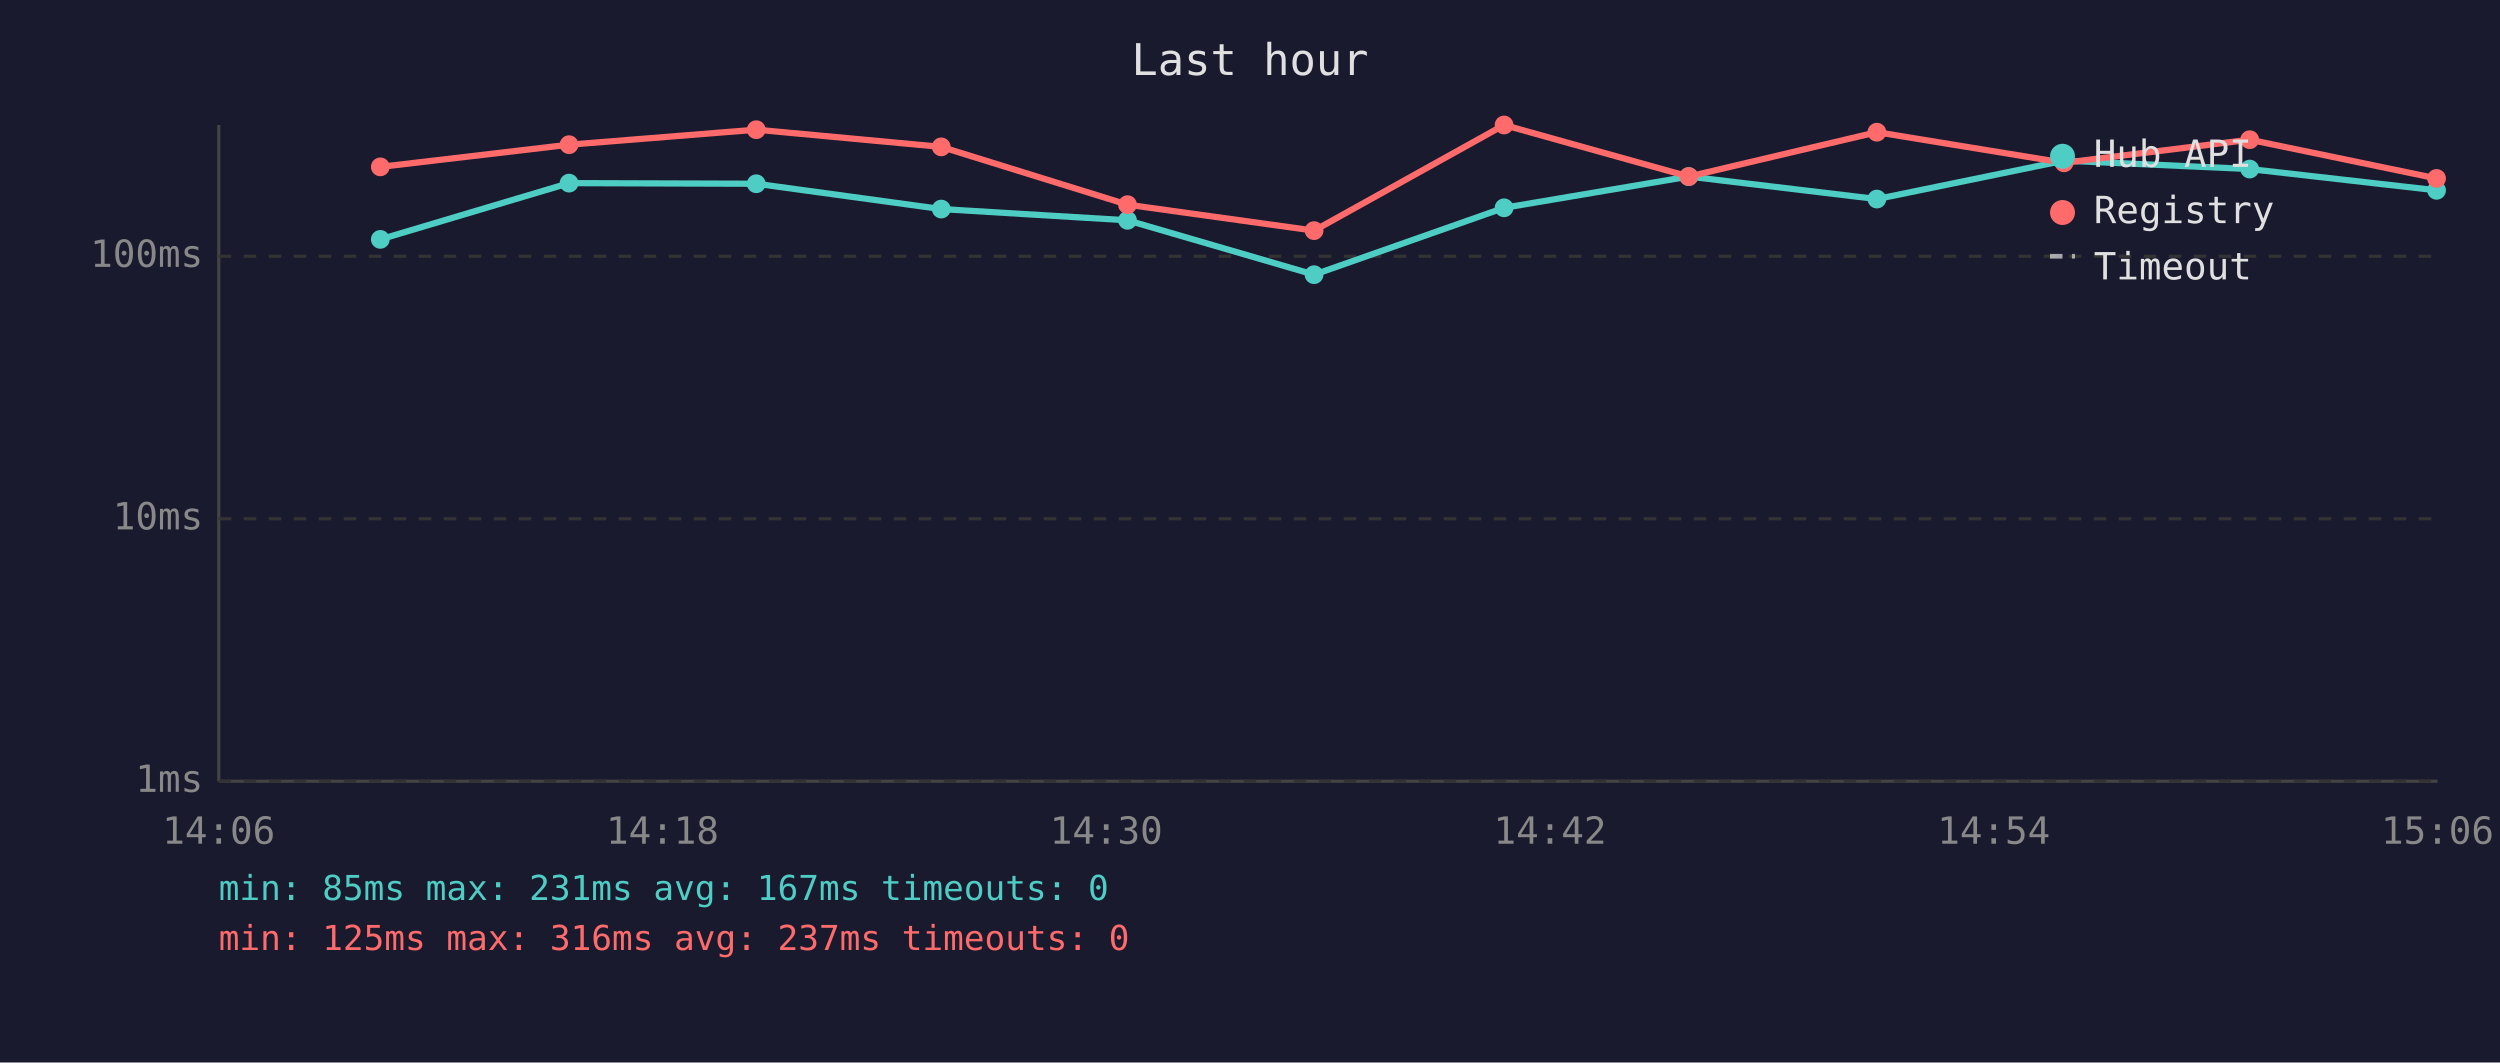
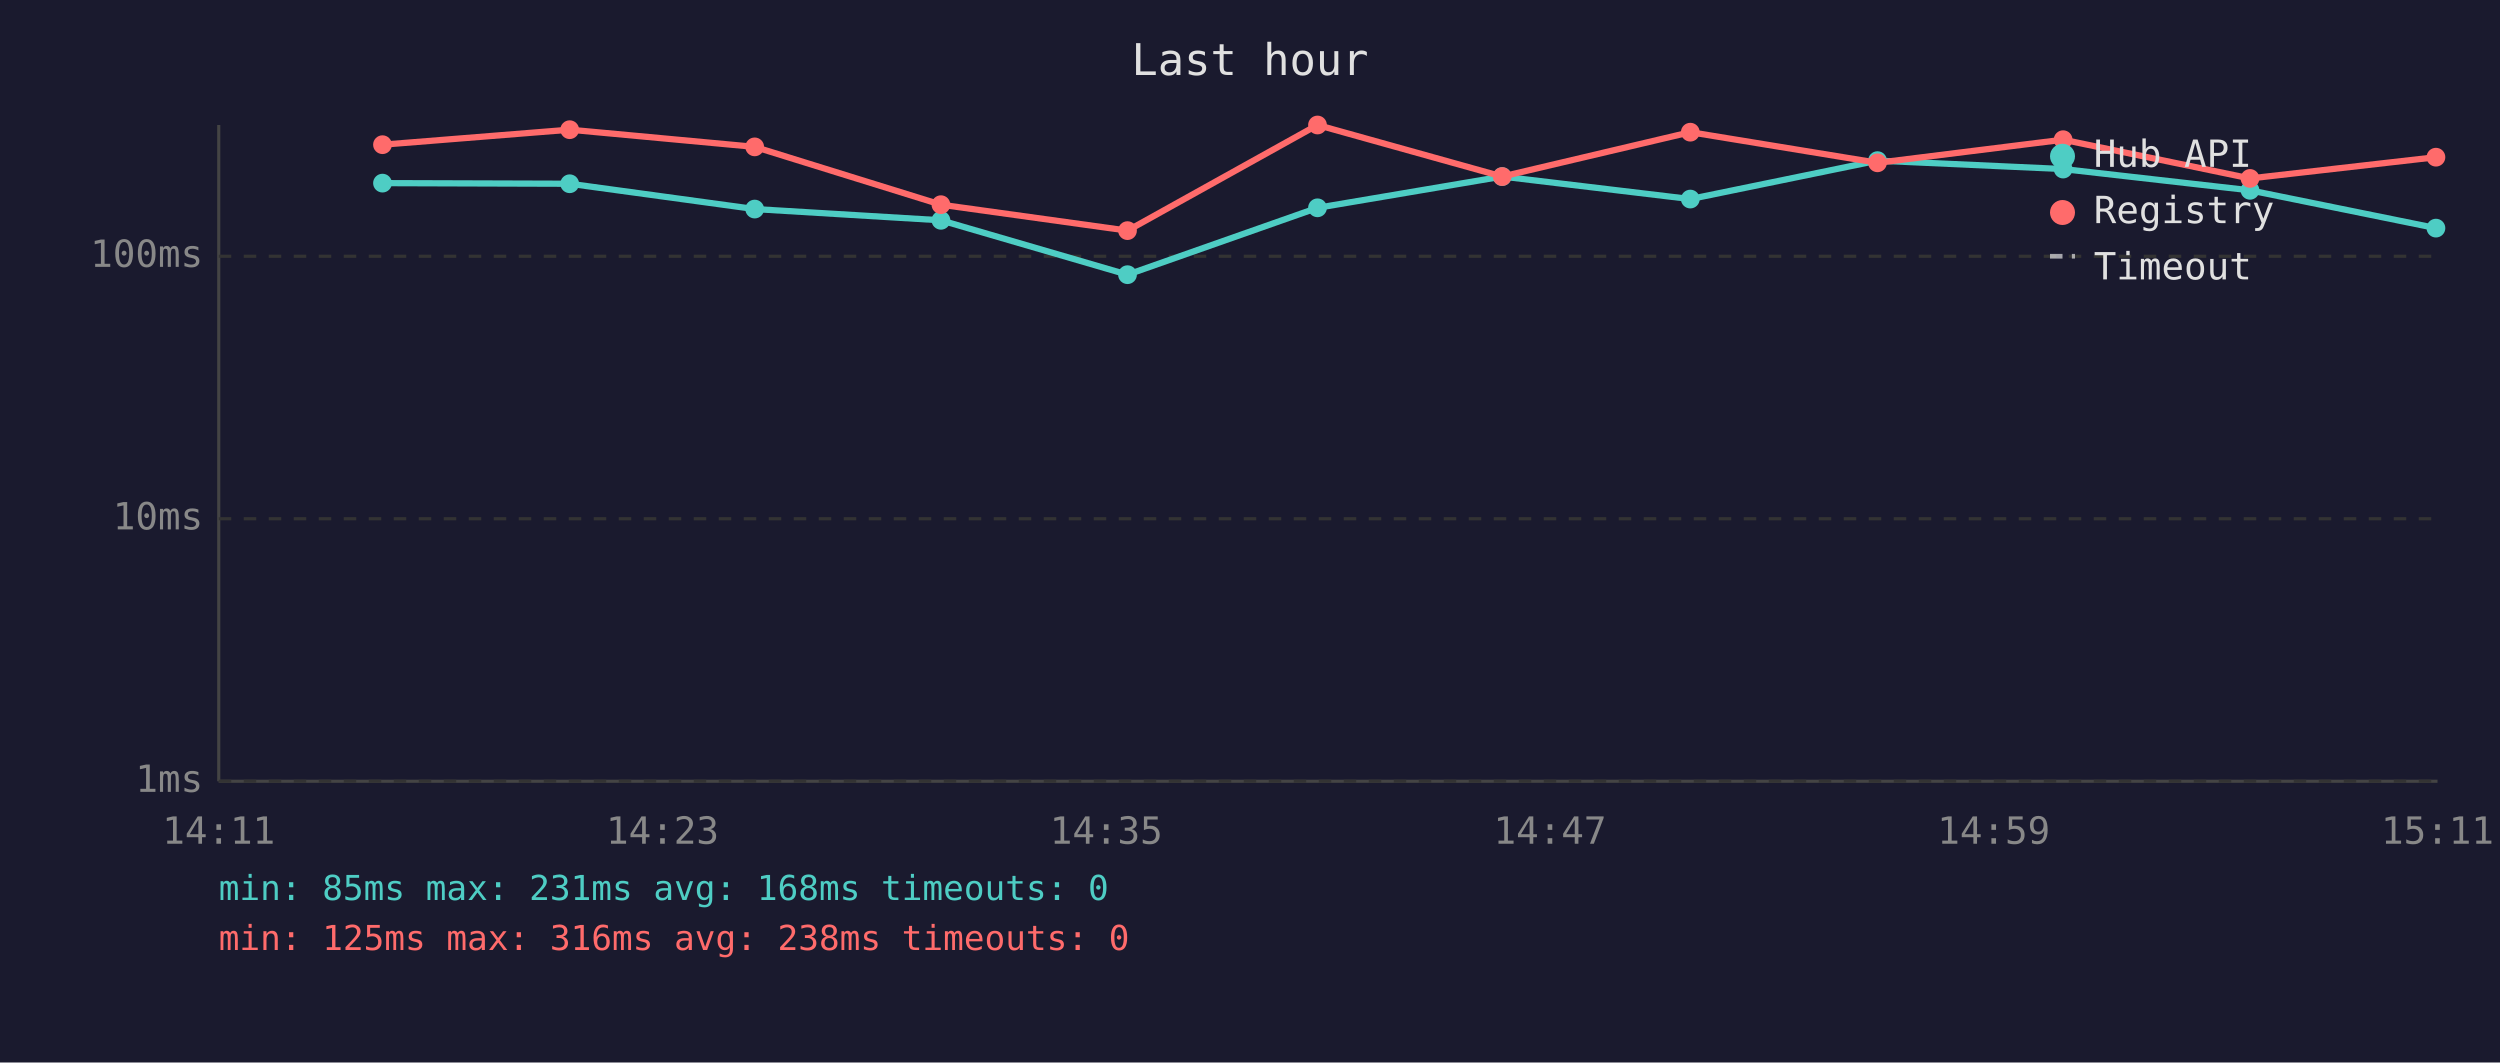
<svg xmlns="http://www.w3.org/2000/svg" viewBox="0 0 800 340" font-family="monospace" font-size="12">
  <rect width="800" height="340" fill="#1a1a2e" />
  <text x="400" y="24" fill="#e0e0e0" font-size="14" text-anchor="middle">Last hour</text>
  <line x1="70" y1="40" x2="70" y2="250" stroke="#444" stroke-width="1" />
  <line x1="70" y1="250" x2="780" y2="250" stroke="#444" stroke-width="1" />
  <line x1="70" y1="250" x2="780" y2="250" stroke="#333" stroke-width="1" stroke-dasharray="4" />
  <text x="65" y="250" fill="#888" text-anchor="end" dominant-baseline="middle">1ms</text>
  <line x1="70" y1="166" x2="780" y2="166" stroke="#333" stroke-width="1" stroke-dasharray="4" />
  <text x="65" y="166" fill="#888" text-anchor="end" dominant-baseline="middle">10ms</text>
  <line x1="70" y1="82" x2="780" y2="82" stroke="#333" stroke-width="1" stroke-dasharray="4" />
  <text x="65" y="82" fill="#888" text-anchor="end" dominant-baseline="middle">100ms</text>
-   <text x="70" y="270" fill="#888" text-anchor="middle">14:06</text>
-   <text x="212" y="270" fill="#888" text-anchor="middle">14:18</text>
-   <text x="354" y="270" fill="#888" text-anchor="middle">14:30</text>
-   <text x="496" y="270" fill="#888" text-anchor="middle">14:42</text>
-   <text x="638" y="270" fill="#888" text-anchor="middle">14:54</text>
-   <text x="780" y="270" fill="#888" text-anchor="middle">15:06</text>
-   <polyline points="121.7,76.6 182.1,58.6 242.0,58.8 301.2,66.9 360.8,70.5 420.5,87.9 481.3,66.5 540.4,56.5 600.6,63.7 660.5,51.4 719.9,54.1 779.7,60.9" fill="none" stroke="#4ecdc4" stroke-width="2" opacity="1" />
-   <circle cx="121.7" cy="76.6" r="3" fill="#4ecdc4" />
-   <circle cx="182.1" cy="58.6" r="3" fill="#4ecdc4" />
-   <circle cx="242.0" cy="58.8" r="3" fill="#4ecdc4" />
-   <circle cx="301.2" cy="66.9" r="3" fill="#4ecdc4" />
-   <circle cx="360.8" cy="70.5" r="3" fill="#4ecdc4" />
-   <circle cx="420.5" cy="87.9" r="3" fill="#4ecdc4" />
-   <circle cx="481.3" cy="66.5" r="3" fill="#4ecdc4" />
-   <circle cx="540.4" cy="56.5" r="3" fill="#4ecdc4" />
-   <circle cx="600.6" cy="63.7" r="3" fill="#4ecdc4" />
-   <circle cx="660.5" cy="51.4" r="3" fill="#4ecdc4" />
-   <circle cx="719.9" cy="54.1" r="3" fill="#4ecdc4" />
-   <circle cx="779.7" cy="60.9" r="3" fill="#4ecdc4" />
-   <polyline points="121.7,53.4 182.1,46.3 242.0,41.5 301.2,47.0 360.8,65.5 420.5,73.8 481.3,40.0 540.4,56.5 600.6,42.3 660.5,52.1 719.9,44.7 779.7,57.1" fill="none" stroke="#ff6b6b" stroke-width="2" opacity="1" />
-   <circle cx="121.7" cy="53.4" r="3" fill="#ff6b6b" />
-   <circle cx="182.1" cy="46.3" r="3" fill="#ff6b6b" />
-   <circle cx="242.0" cy="41.5" r="3" fill="#ff6b6b" />
-   <circle cx="301.2" cy="47.0" r="3" fill="#ff6b6b" />
-   <circle cx="360.8" cy="65.5" r="3" fill="#ff6b6b" />
-   <circle cx="420.5" cy="73.8" r="3" fill="#ff6b6b" />
-   <circle cx="481.3" cy="40.0" r="3" fill="#ff6b6b" />
-   <circle cx="540.4" cy="56.5" r="3" fill="#ff6b6b" />
-   <circle cx="600.6" cy="42.3" r="3" fill="#ff6b6b" />
-   <circle cx="660.5" cy="52.1" r="3" fill="#ff6b6b" />
-   <circle cx="719.9" cy="44.7" r="3" fill="#ff6b6b" />
-   <circle cx="779.7" cy="57.1" r="3" fill="#ff6b6b" />
+   <text x="70" y="270" fill="#888" text-anchor="middle">14:11</text>
+   <text x="212" y="270" fill="#888" text-anchor="middle">14:23</text>
+   <text x="354" y="270" fill="#888" text-anchor="middle">14:35</text>
+   <text x="496" y="270" fill="#888" text-anchor="middle">14:47</text>
+   <text x="638" y="270" fill="#888" text-anchor="middle">14:59</text>
+   <text x="780" y="270" fill="#888" text-anchor="middle">15:11</text>
+   <polyline points="122.4,58.6 182.3,58.8 241.5,66.9 301.1,70.5 360.8,87.9 421.6,66.5 480.7,56.5 540.9,63.7 600.8,51.4 660.2,54.1 720.0,60.9 779.5,73.0" fill="none" stroke="#4ecdc4" stroke-width="2" opacity="1" />
+   <circle cx="122.4" cy="58.6" r="3" fill="#4ecdc4" />
+   <circle cx="182.3" cy="58.8" r="3" fill="#4ecdc4" />
+   <circle cx="241.5" cy="66.9" r="3" fill="#4ecdc4" />
+   <circle cx="301.1" cy="70.5" r="3" fill="#4ecdc4" />
+   <circle cx="360.8" cy="87.9" r="3" fill="#4ecdc4" />
+   <circle cx="421.6" cy="66.5" r="3" fill="#4ecdc4" />
+   <circle cx="480.7" cy="56.5" r="3" fill="#4ecdc4" />
+   <circle cx="540.9" cy="63.7" r="3" fill="#4ecdc4" />
+   <circle cx="600.8" cy="51.4" r="3" fill="#4ecdc4" />
+   <circle cx="660.2" cy="54.1" r="3" fill="#4ecdc4" />
+   <circle cx="720.0" cy="60.9" r="3" fill="#4ecdc4" />
+   <circle cx="779.5" cy="73.0" r="3" fill="#4ecdc4" />
+   <polyline points="122.4,46.3 182.3,41.5 241.5,47.0 301.1,65.5 360.8,73.8 421.6,40.0 480.7,56.5 540.9,42.3 600.8,52.1 660.2,44.7 720.0,57.1 779.5,50.3" fill="none" stroke="#ff6b6b" stroke-width="2" opacity="1" />
+   <circle cx="122.4" cy="46.3" r="3" fill="#ff6b6b" />
+   <circle cx="182.3" cy="41.5" r="3" fill="#ff6b6b" />
+   <circle cx="241.5" cy="47.0" r="3" fill="#ff6b6b" />
+   <circle cx="301.1" cy="65.5" r="3" fill="#ff6b6b" />
+   <circle cx="360.8" cy="73.8" r="3" fill="#ff6b6b" />
+   <circle cx="421.6" cy="40.0" r="3" fill="#ff6b6b" />
+   <circle cx="480.7" cy="56.5" r="3" fill="#ff6b6b" />
+   <circle cx="540.9" cy="42.3" r="3" fill="#ff6b6b" />
+   <circle cx="600.8" cy="52.1" r="3" fill="#ff6b6b" />
+   <circle cx="660.2" cy="44.7" r="3" fill="#ff6b6b" />
+   <circle cx="720.0" cy="57.1" r="3" fill="#ff6b6b" />
+   <circle cx="779.5" cy="50.3" r="3" fill="#ff6b6b" />
  <circle cx="660" cy="50" r="4" fill="#4ecdc4" />
  <text x="670" y="50" fill="#e0e0e0" dominant-baseline="middle">Hub API</text>
  <circle cx="660" cy="68" r="4" fill="#ff6b6b" />
  <text x="670" y="68" fill="#e0e0e0" dominant-baseline="middle">Registry</text>
  <line x1="656" y1="82" x2="664" y2="82" stroke="#e0e0e0" stroke-width="1.5" stroke-dasharray="4,3" opacity="0.7" />
  <text x="670" y="86" fill="#e0e0e0" dominant-baseline="middle">Timeout</text>
-   <text x="70" y="288" fill="#4ecdc4" font-size="11">min: 85ms  max: 231ms  avg: 167ms  timeouts: 0</text>
-   <text x="70" y="304" fill="#ff6b6b" font-size="11">min: 125ms  max: 316ms  avg: 237ms  timeouts: 0</text>
+   <text x="70" y="288" fill="#4ecdc4" font-size="11">min: 85ms  max: 231ms  avg: 168ms  timeouts: 0</text>
+   <text x="70" y="304" fill="#ff6b6b" font-size="11">min: 125ms  max: 316ms  avg: 238ms  timeouts: 0</text>
</svg>
